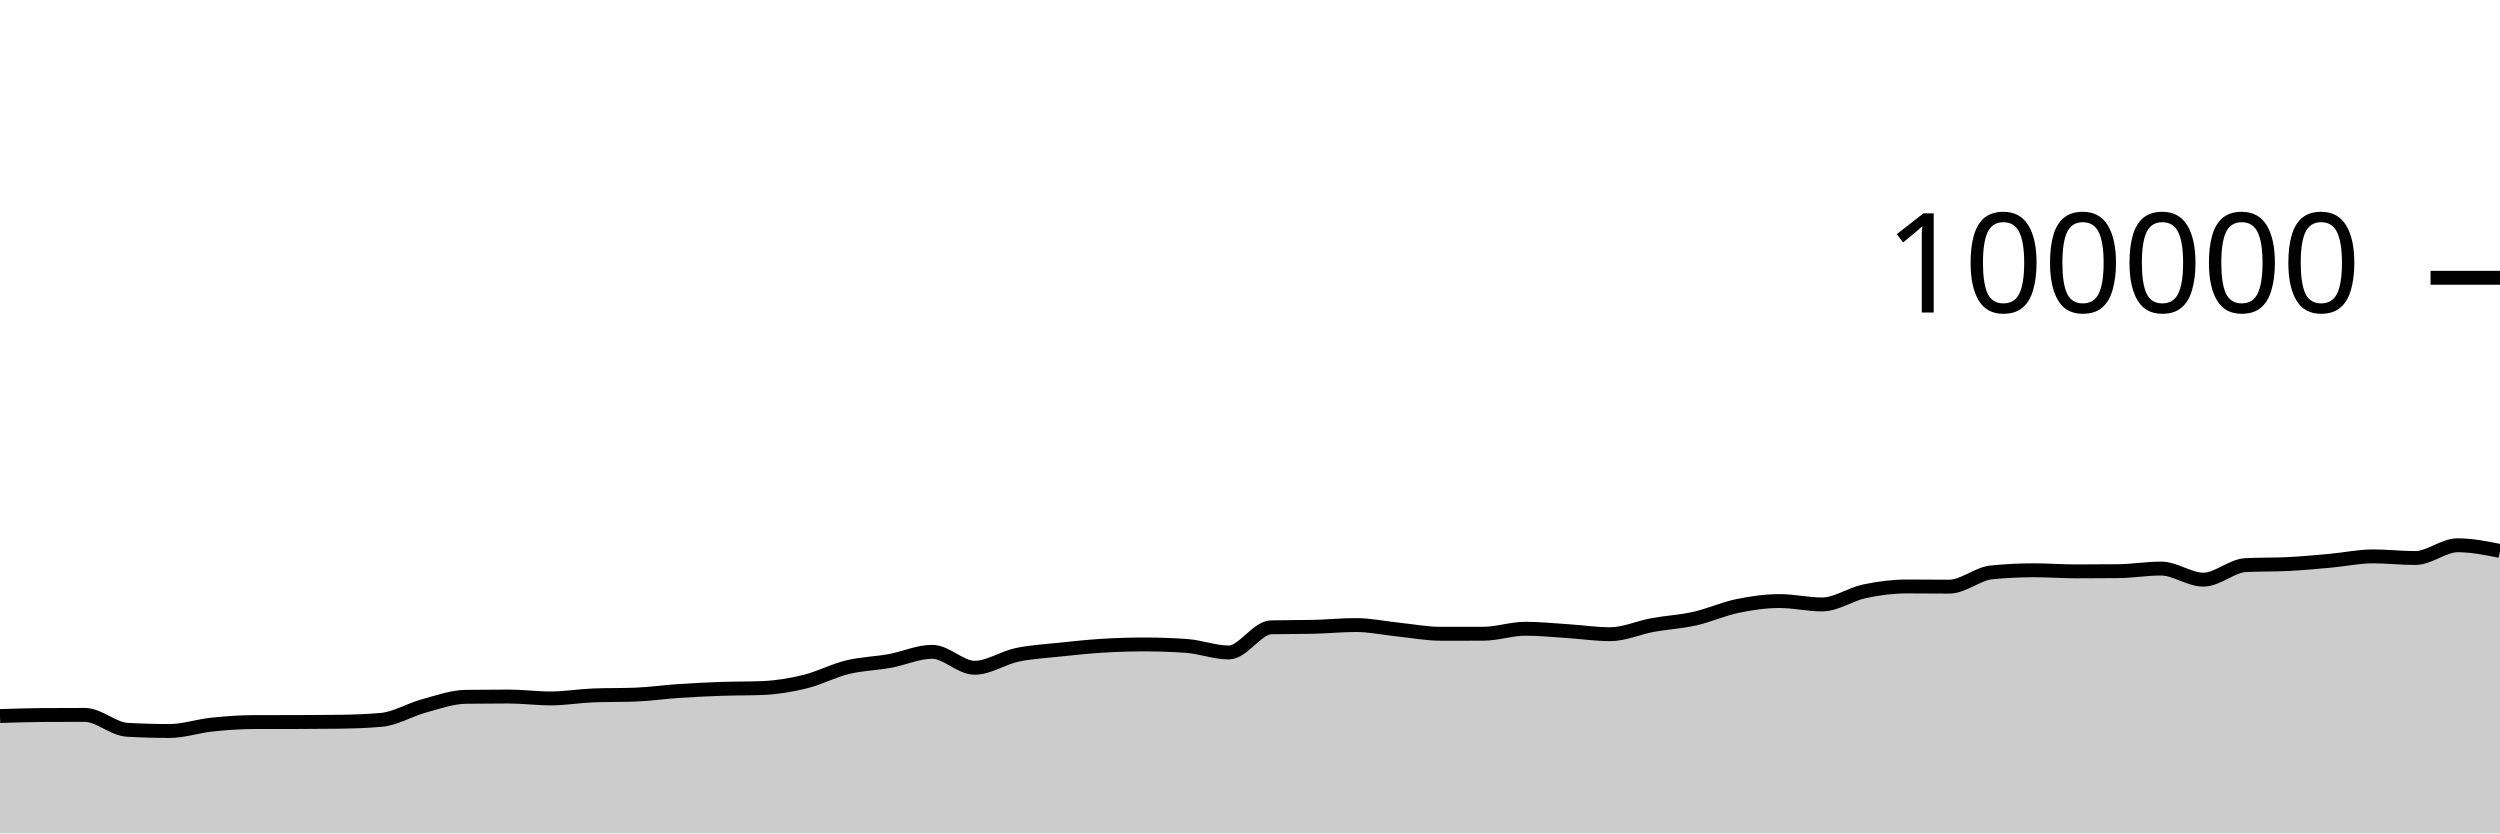
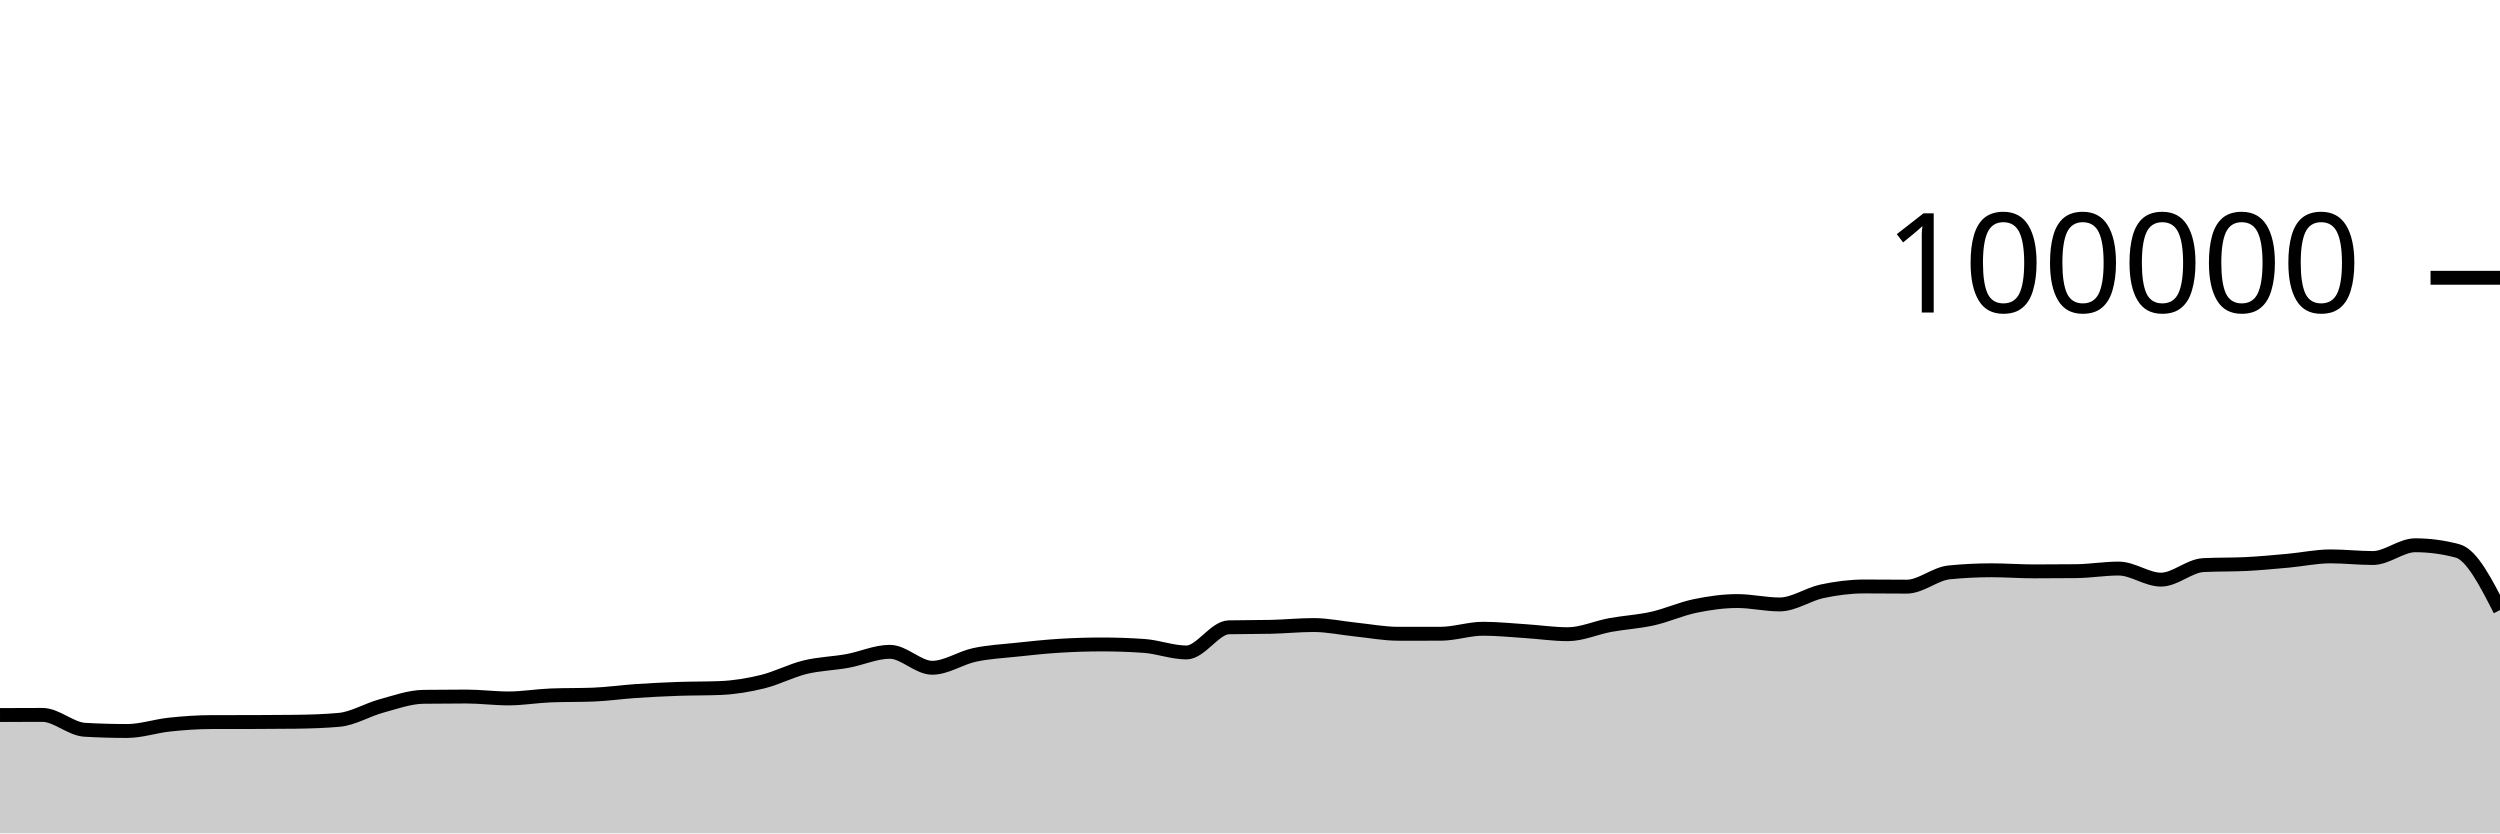
<svg xmlns="http://www.w3.org/2000/svg" viewBox="0 0 180 60">
  <g transform="translate(0,20)">
-     <path class="area" fill="rgba(0, 0, 0, 0.2)" d="M0,31.554C1.017,31.521,2.034,31.489,3.051,31.482C4.068,31.475,5.085,31.472,6.102,31.472C7.119,31.472,8.136,32.485,9.153,32.544C10.169,32.602,11.186,32.631,12.203,32.631C13.22,32.631,14.237,32.278,15.254,32.171C16.271,32.064,17.288,31.99,18.305,31.989C19.322,31.987,20.339,31.988,21.356,31.986C22.373,31.985,23.39,31.979,24.407,31.966C25.424,31.952,26.441,31.92,27.458,31.83C28.475,31.74,29.492,31.107,30.508,30.831C31.525,30.554,32.542,30.183,33.559,30.17C34.576,30.157,35.593,30.15,36.61,30.15C37.627,30.15,38.644,30.287,39.661,30.287C40.678,30.287,41.695,30.109,42.712,30.07C43.729,30.031,44.746,30.051,45.763,30.012C46.78,29.973,47.797,29.824,48.814,29.756C49.831,29.687,50.847,29.636,51.864,29.6C52.881,29.564,53.898,29.579,54.915,29.538C55.932,29.497,56.949,29.328,57.966,29.078C58.983,28.828,60,28.287,61.017,28.039C62.034,27.791,63.051,27.774,64.068,27.589C65.085,27.404,66.102,26.93,67.119,26.93C68.136,26.93,69.153,28.079,70.169,28.079C71.186,28.079,72.203,27.369,73.22,27.152C74.237,26.935,75.254,26.887,76.271,26.777C77.288,26.668,78.305,26.559,79.322,26.496C80.339,26.434,81.356,26.4,82.373,26.4C83.39,26.4,84.407,26.435,85.424,26.506C86.441,26.577,87.458,26.978,88.475,26.978C89.492,26.978,90.508,25.19,91.525,25.166C92.542,25.143,93.559,25.155,94.576,25.131C95.593,25.108,96.61,25.003,97.627,25.003C98.644,25.003,99.661,25.226,100.678,25.33C101.695,25.435,102.712,25.631,103.729,25.631C104.746,25.631,105.763,25.631,106.78,25.63C107.797,25.629,108.814,25.27,109.831,25.27C110.847,25.27,111.864,25.376,112.881,25.442C113.898,25.507,114.915,25.662,115.932,25.662C116.949,25.662,117.966,25.19,118.983,25.003C120,24.816,121.017,24.766,122.034,24.538C123.051,24.31,124.068,23.844,125.085,23.633C126.102,23.423,127.119,23.276,128.136,23.276C129.153,23.276,130.169,23.52,131.186,23.52C132.203,23.52,133.22,22.79,134.237,22.574C135.254,22.358,136.271,22.225,137.288,22.225C138.305,22.225,139.322,22.239,140.339,22.239C141.356,22.239,142.373,21.313,143.39,21.212C144.407,21.11,145.424,21.06,146.441,21.06C147.458,21.06,148.475,21.139,149.492,21.139C150.508,21.139,151.525,21.134,152.542,21.123C153.559,21.112,154.576,20.936,155.593,20.936C156.61,20.936,157.627,21.734,158.644,21.734C159.661,21.734,160.678,20.737,161.695,20.687C162.712,20.636,163.729,20.662,164.746,20.611C165.763,20.561,166.78,20.464,167.797,20.372C168.814,20.28,169.831,20.059,170.847,20.059C171.864,20.059,172.881,20.177,173.898,20.177C174.915,20.177,175.932,19.259,176.949,19.259C177.966,19.259,178.983,19.464,180,19.668L180,40C178.983,40,177.966,40,176.949,40C175.932,40,174.915,40,173.898,40C172.881,40,171.864,40,170.847,40C169.831,40,168.814,40,167.797,40C166.78,40,165.763,40,164.746,40C163.729,40,162.712,40,161.695,40C160.678,40,159.661,40,158.644,40C157.627,40,156.61,40,155.593,40C154.576,40,153.559,40,152.542,40C151.525,40,150.508,40,149.492,40C148.475,40,147.458,40,146.441,40C145.424,40,144.407,40,143.39,40C142.373,40,141.356,40,140.339,40C139.322,40,138.305,40,137.288,40C136.271,40,135.254,40,134.237,40C133.22,40,132.203,40,131.186,40C130.169,40,129.153,40,128.136,40C127.119,40,126.102,40,125.085,40C124.068,40,123.051,40,122.034,40C121.017,40,120,40,118.983,40C117.966,40,116.949,40,115.932,40C114.915,40,113.898,40,112.881,40C111.864,40,110.847,40,109.831,40C108.814,40,107.797,40,106.78,40C105.763,40,104.746,40,103.729,40C102.712,40,101.695,40,100.678,40C99.661,40,98.644,40,97.627,40C96.61,40,95.593,40,94.576,40C93.559,40,92.542,40,91.525,40C90.508,40,89.492,40,88.475,40C87.458,40,86.441,40,85.424,40C84.407,40,83.39,40,82.373,40C81.356,40,80.339,40,79.322,40C78.305,40,77.288,40,76.271,40C75.254,40,74.237,40,73.22,40C72.203,40,71.186,40,70.169,40C69.153,40,68.136,40,67.119,40C66.102,40,65.085,40,64.068,40C63.051,40,62.034,40,61.017,40C60,40,58.983,40,57.966,40C56.949,40,55.932,40,54.915,40C53.898,40,52.881,40,51.864,40C50.847,40,49.831,40,48.814,40C47.797,40,46.78,40,45.763,40C44.746,40,43.729,40,42.712,40C41.695,40,40.678,40,39.661,40C38.644,40,37.627,40,36.61,40C35.593,40,34.576,40,33.559,40C32.542,40,31.525,40,30.508,40C29.492,40,28.475,40,27.458,40C26.441,40,25.424,40,24.407,40C23.39,40,22.373,40,21.356,40C20.339,40,19.322,40,18.305,40C17.288,40,16.271,40,15.254,40C14.237,40,13.22,40,12.203,40C11.186,40,10.169,40,9.153,40C8.136,40,7.119,40,6.102,40C5.085,40,4.068,40,3.051,40C2.034,40,1.017,40,0,40Z" />
-     <path class="line" stroke="black" fill="none" d="M0,31.554C1.017,31.521,2.034,31.489,3.051,31.482C4.068,31.475,5.085,31.472,6.102,31.472C7.119,31.472,8.136,32.485,9.153,32.544C10.169,32.602,11.186,32.631,12.203,32.631C13.22,32.631,14.237,32.278,15.254,32.171C16.271,32.064,17.288,31.99,18.305,31.989C19.322,31.987,20.339,31.988,21.356,31.986C22.373,31.985,23.39,31.979,24.407,31.966C25.424,31.952,26.441,31.92,27.458,31.83C28.475,31.74,29.492,31.107,30.508,30.831C31.525,30.554,32.542,30.183,33.559,30.17C34.576,30.157,35.593,30.15,36.61,30.15C37.627,30.15,38.644,30.287,39.661,30.287C40.678,30.287,41.695,30.109,42.712,30.07C43.729,30.031,44.746,30.051,45.763,30.012C46.78,29.973,47.797,29.824,48.814,29.756C49.831,29.687,50.847,29.636,51.864,29.6C52.881,29.564,53.898,29.579,54.915,29.538C55.932,29.497,56.949,29.328,57.966,29.078C58.983,28.828,60,28.287,61.017,28.039C62.034,27.791,63.051,27.774,64.068,27.589C65.085,27.404,66.102,26.93,67.119,26.93C68.136,26.93,69.153,28.079,70.169,28.079C71.186,28.079,72.203,27.369,73.22,27.152C74.237,26.935,75.254,26.887,76.271,26.777C77.288,26.668,78.305,26.559,79.322,26.496C80.339,26.434,81.356,26.4,82.373,26.4C83.39,26.4,84.407,26.435,85.424,26.506C86.441,26.577,87.458,26.978,88.475,26.978C89.492,26.978,90.508,25.19,91.525,25.166C92.542,25.143,93.559,25.155,94.576,25.131C95.593,25.108,96.61,25.003,97.627,25.003C98.644,25.003,99.661,25.226,100.678,25.33C101.695,25.435,102.712,25.631,103.729,25.631C104.746,25.631,105.763,25.631,106.78,25.63C107.797,25.629,108.814,25.27,109.831,25.27C110.847,25.27,111.864,25.376,112.881,25.442C113.898,25.507,114.915,25.662,115.932,25.662C116.949,25.662,117.966,25.19,118.983,25.003C120,24.816,121.017,24.766,122.034,24.538C123.051,24.31,124.068,23.844,125.085,23.633C126.102,23.423,127.119,23.276,128.136,23.276C129.153,23.276,130.169,23.52,131.186,23.52C132.203,23.52,133.22,22.79,134.237,22.574C135.254,22.358,136.271,22.225,137.288,22.225C138.305,22.225,139.322,22.239,140.339,22.239C141.356,22.239,142.373,21.313,143.39,21.212C144.407,21.11,145.424,21.06,146.441,21.06C147.458,21.06,148.475,21.139,149.492,21.139C150.508,21.139,151.525,21.134,152.542,21.123C153.559,21.112,154.576,20.936,155.593,20.936C156.61,20.936,157.627,21.734,158.644,21.734C159.661,21.734,160.678,20.737,161.695,20.687C162.712,20.636,163.729,20.662,164.746,20.611C165.763,20.561,166.78,20.464,167.797,20.372C168.814,20.28,169.831,20.059,170.847,20.059C171.864,20.059,172.881,20.177,173.898,20.177C174.915,20.177,175.932,19.259,176.949,19.259C177.966,19.259,178.983,19.464,180,19.668" />
+     <path class="area" fill="rgba(0, 0, 0, 0.2)" d="M0,31.482C1.017,31.477,2.034,31.472,3.051,31.472C4.068,31.472,5.085,32.485,6.102,32.544C7.119,32.602,8.136,32.631,9.153,32.631C10.169,32.631,11.186,32.278,12.203,32.171C13.22,32.064,14.237,31.99,15.254,31.989C16.271,31.987,17.288,31.988,18.305,31.986C19.322,31.985,20.339,31.979,21.356,31.966C22.373,31.952,23.39,31.92,24.407,31.83C25.424,31.74,26.441,31.107,27.458,30.831C28.475,30.554,29.492,30.183,30.508,30.17C31.525,30.157,32.542,30.15,33.559,30.15C34.576,30.15,35.593,30.287,36.61,30.287C37.627,30.287,38.644,30.109,39.661,30.07C40.678,30.031,41.695,30.051,42.712,30.012C43.729,29.973,44.746,29.824,45.763,29.756C46.78,29.687,47.797,29.636,48.814,29.6C49.831,29.564,50.847,29.579,51.864,29.538C52.881,29.497,53.898,29.328,54.915,29.078C55.932,28.828,56.949,28.287,57.966,28.039C58.983,27.791,60,27.774,61.017,27.589C62.034,27.404,63.051,26.93,64.068,26.93C65.085,26.93,66.102,28.079,67.119,28.079C68.136,28.079,69.153,27.369,70.169,27.152C71.186,26.935,72.203,26.887,73.22,26.777C74.237,26.668,75.254,26.559,76.271,26.496C77.288,26.434,78.305,26.4,79.322,26.4C80.339,26.4,81.356,26.435,82.373,26.506C83.39,26.577,84.407,26.978,85.424,26.978C86.441,26.978,87.458,25.19,88.475,25.166C89.492,25.143,90.508,25.155,91.525,25.131C92.542,25.108,93.559,25.003,94.576,25.003C95.593,25.003,96.61,25.226,97.627,25.33C98.644,25.435,99.661,25.631,100.678,25.631C101.695,25.631,102.712,25.631,103.729,25.63C104.746,25.629,105.763,25.27,106.78,25.27C107.797,25.27,108.814,25.376,109.831,25.442C110.847,25.507,111.864,25.662,112.881,25.662C113.898,25.662,114.915,25.19,115.932,25.003C116.949,24.816,117.966,24.766,118.983,24.538C120,24.31,121.017,23.844,122.034,23.633C123.051,23.423,124.068,23.276,125.085,23.276C126.102,23.276,127.119,23.52,128.136,23.52C129.153,23.52,130.169,22.79,131.186,22.574C132.203,22.358,133.22,22.225,134.237,22.225C135.254,22.225,136.271,22.239,137.288,22.239C138.305,22.239,139.322,21.313,140.339,21.212C141.356,21.11,142.373,21.06,143.39,21.06C144.407,21.06,145.424,21.139,146.441,21.139C147.458,21.139,148.475,21.134,149.492,21.123C150.508,21.112,151.525,20.936,152.542,20.936C153.559,20.936,154.576,21.734,155.593,21.734C156.61,21.734,157.627,20.737,158.644,20.687C159.661,20.636,160.678,20.662,161.695,20.611C162.712,20.561,163.729,20.464,164.746,20.372C165.763,20.28,166.78,20.059,167.797,20.059C168.814,20.059,169.831,20.177,170.847,20.177C171.864,20.177,172.881,19.259,173.898,19.259C174.915,19.259,175.932,19.395,176.949,19.668C177.966,19.941,178.983,21.933,180,23.926L180,40C178.983,40,177.966,40,176.949,40C175.932,40,174.915,40,173.898,40C172.881,40,171.864,40,170.847,40C169.831,40,168.814,40,167.797,40C166.78,40,165.763,40,164.746,40C163.729,40,162.712,40,161.695,40C160.678,40,159.661,40,158.644,40C157.627,40,156.61,40,155.593,40C154.576,40,153.559,40,152.542,40C151.525,40,150.508,40,149.492,40C148.475,40,147.458,40,146.441,40C145.424,40,144.407,40,143.39,40C142.373,40,141.356,40,140.339,40C139.322,40,138.305,40,137.288,40C136.271,40,135.254,40,134.237,40C133.22,40,132.203,40,131.186,40C130.169,40,129.153,40,128.136,40C127.119,40,126.102,40,125.085,40C124.068,40,123.051,40,122.034,40C121.017,40,120,40,118.983,40C117.966,40,116.949,40,115.932,40C114.915,40,113.898,40,112.881,40C111.864,40,110.847,40,109.831,40C108.814,40,107.797,40,106.78,40C105.763,40,104.746,40,103.729,40C102.712,40,101.695,40,100.678,40C99.661,40,98.644,40,97.627,40C96.61,40,95.593,40,94.576,40C93.559,40,92.542,40,91.525,40C90.508,40,89.492,40,88.475,40C87.458,40,86.441,40,85.424,40C84.407,40,83.39,40,82.373,40C81.356,40,80.339,40,79.322,40C78.305,40,77.288,40,76.271,40C75.254,40,74.237,40,73.22,40C72.203,40,71.186,40,70.169,40C69.153,40,68.136,40,67.119,40C66.102,40,65.085,40,64.068,40C63.051,40,62.034,40,61.017,40C60,40,58.983,40,57.966,40C56.949,40,55.932,40,54.915,40C53.898,40,52.881,40,51.864,40C50.847,40,49.831,40,48.814,40C47.797,40,46.78,40,45.763,40C44.746,40,43.729,40,42.712,40C41.695,40,40.678,40,39.661,40C38.644,40,37.627,40,36.61,40C35.593,40,34.576,40,33.559,40C32.542,40,31.525,40,30.508,40C29.492,40,28.475,40,27.458,40C26.441,40,25.424,40,24.407,40C23.39,40,22.373,40,21.356,40C20.339,40,19.322,40,18.305,40C17.288,40,16.271,40,15.254,40C14.237,40,13.22,40,12.203,40C11.186,40,10.169,40,9.153,40C8.136,40,7.119,40,6.102,40C5.085,40,4.068,40,3.051,40C2.034,40,1.017,40,0,40Z" />
+     <path class="line" stroke="black" fill="none" d="M0,31.482C1.017,31.477,2.034,31.472,3.051,31.472C4.068,31.472,5.085,32.485,6.102,32.544C7.119,32.602,8.136,32.631,9.153,32.631C10.169,32.631,11.186,32.278,12.203,32.171C13.22,32.064,14.237,31.99,15.254,31.989C16.271,31.987,17.288,31.988,18.305,31.986C19.322,31.985,20.339,31.979,21.356,31.966C22.373,31.952,23.39,31.92,24.407,31.83C25.424,31.74,26.441,31.107,27.458,30.831C28.475,30.554,29.492,30.183,30.508,30.17C31.525,30.157,32.542,30.15,33.559,30.15C34.576,30.15,35.593,30.287,36.61,30.287C37.627,30.287,38.644,30.109,39.661,30.07C40.678,30.031,41.695,30.051,42.712,30.012C43.729,29.973,44.746,29.824,45.763,29.756C46.78,29.687,47.797,29.636,48.814,29.6C49.831,29.564,50.847,29.579,51.864,29.538C52.881,29.497,53.898,29.328,54.915,29.078C55.932,28.828,56.949,28.287,57.966,28.039C58.983,27.791,60,27.774,61.017,27.589C62.034,27.404,63.051,26.93,64.068,26.93C65.085,26.93,66.102,28.079,67.119,28.079C68.136,28.079,69.153,27.369,70.169,27.152C71.186,26.935,72.203,26.887,73.22,26.777C74.237,26.668,75.254,26.559,76.271,26.496C77.288,26.434,78.305,26.4,79.322,26.4C80.339,26.4,81.356,26.435,82.373,26.506C83.39,26.577,84.407,26.978,85.424,26.978C86.441,26.978,87.458,25.19,88.475,25.166C89.492,25.143,90.508,25.155,91.525,25.131C92.542,25.108,93.559,25.003,94.576,25.003C95.593,25.003,96.61,25.226,97.627,25.33C98.644,25.435,99.661,25.631,100.678,25.631C101.695,25.631,102.712,25.631,103.729,25.63C104.746,25.629,105.763,25.27,106.78,25.27C107.797,25.27,108.814,25.376,109.831,25.442C110.847,25.507,111.864,25.662,112.881,25.662C113.898,25.662,114.915,25.19,115.932,25.003C116.949,24.816,117.966,24.766,118.983,24.538C120,24.31,121.017,23.844,122.034,23.633C123.051,23.423,124.068,23.276,125.085,23.276C126.102,23.276,127.119,23.52,128.136,23.52C129.153,23.52,130.169,22.79,131.186,22.574C132.203,22.358,133.22,22.225,134.237,22.225C135.254,22.225,136.271,22.239,137.288,22.239C138.305,22.239,139.322,21.313,140.339,21.212C141.356,21.11,142.373,21.06,143.39,21.06C144.407,21.06,145.424,21.139,146.441,21.139C147.458,21.139,148.475,21.134,149.492,21.123C150.508,21.112,151.525,20.936,152.542,20.936C153.559,20.936,154.576,21.734,155.593,21.734C156.61,21.734,157.627,20.737,158.644,20.687C159.661,20.636,160.678,20.662,161.695,20.611C162.712,20.561,163.729,20.464,164.746,20.372C165.763,20.28,166.78,20.059,167.797,20.059C168.814,20.059,169.831,20.177,170.847,20.177C171.864,20.177,172.881,19.259,173.898,19.259C174.915,19.259,175.932,19.395,176.949,19.668C177.966,19.941,178.983,21.933,180,23.926" />
    <path class="axis-ceiling" stroke-width="1" stroke="black" fill="none" d="M175,0L180,0" />
    <text class="axis-ceiling-label" font-family="sans-serif" text-anchor="end" font-size="10px" x="170" y="2.5">100000</text>
  </g>
</svg>
